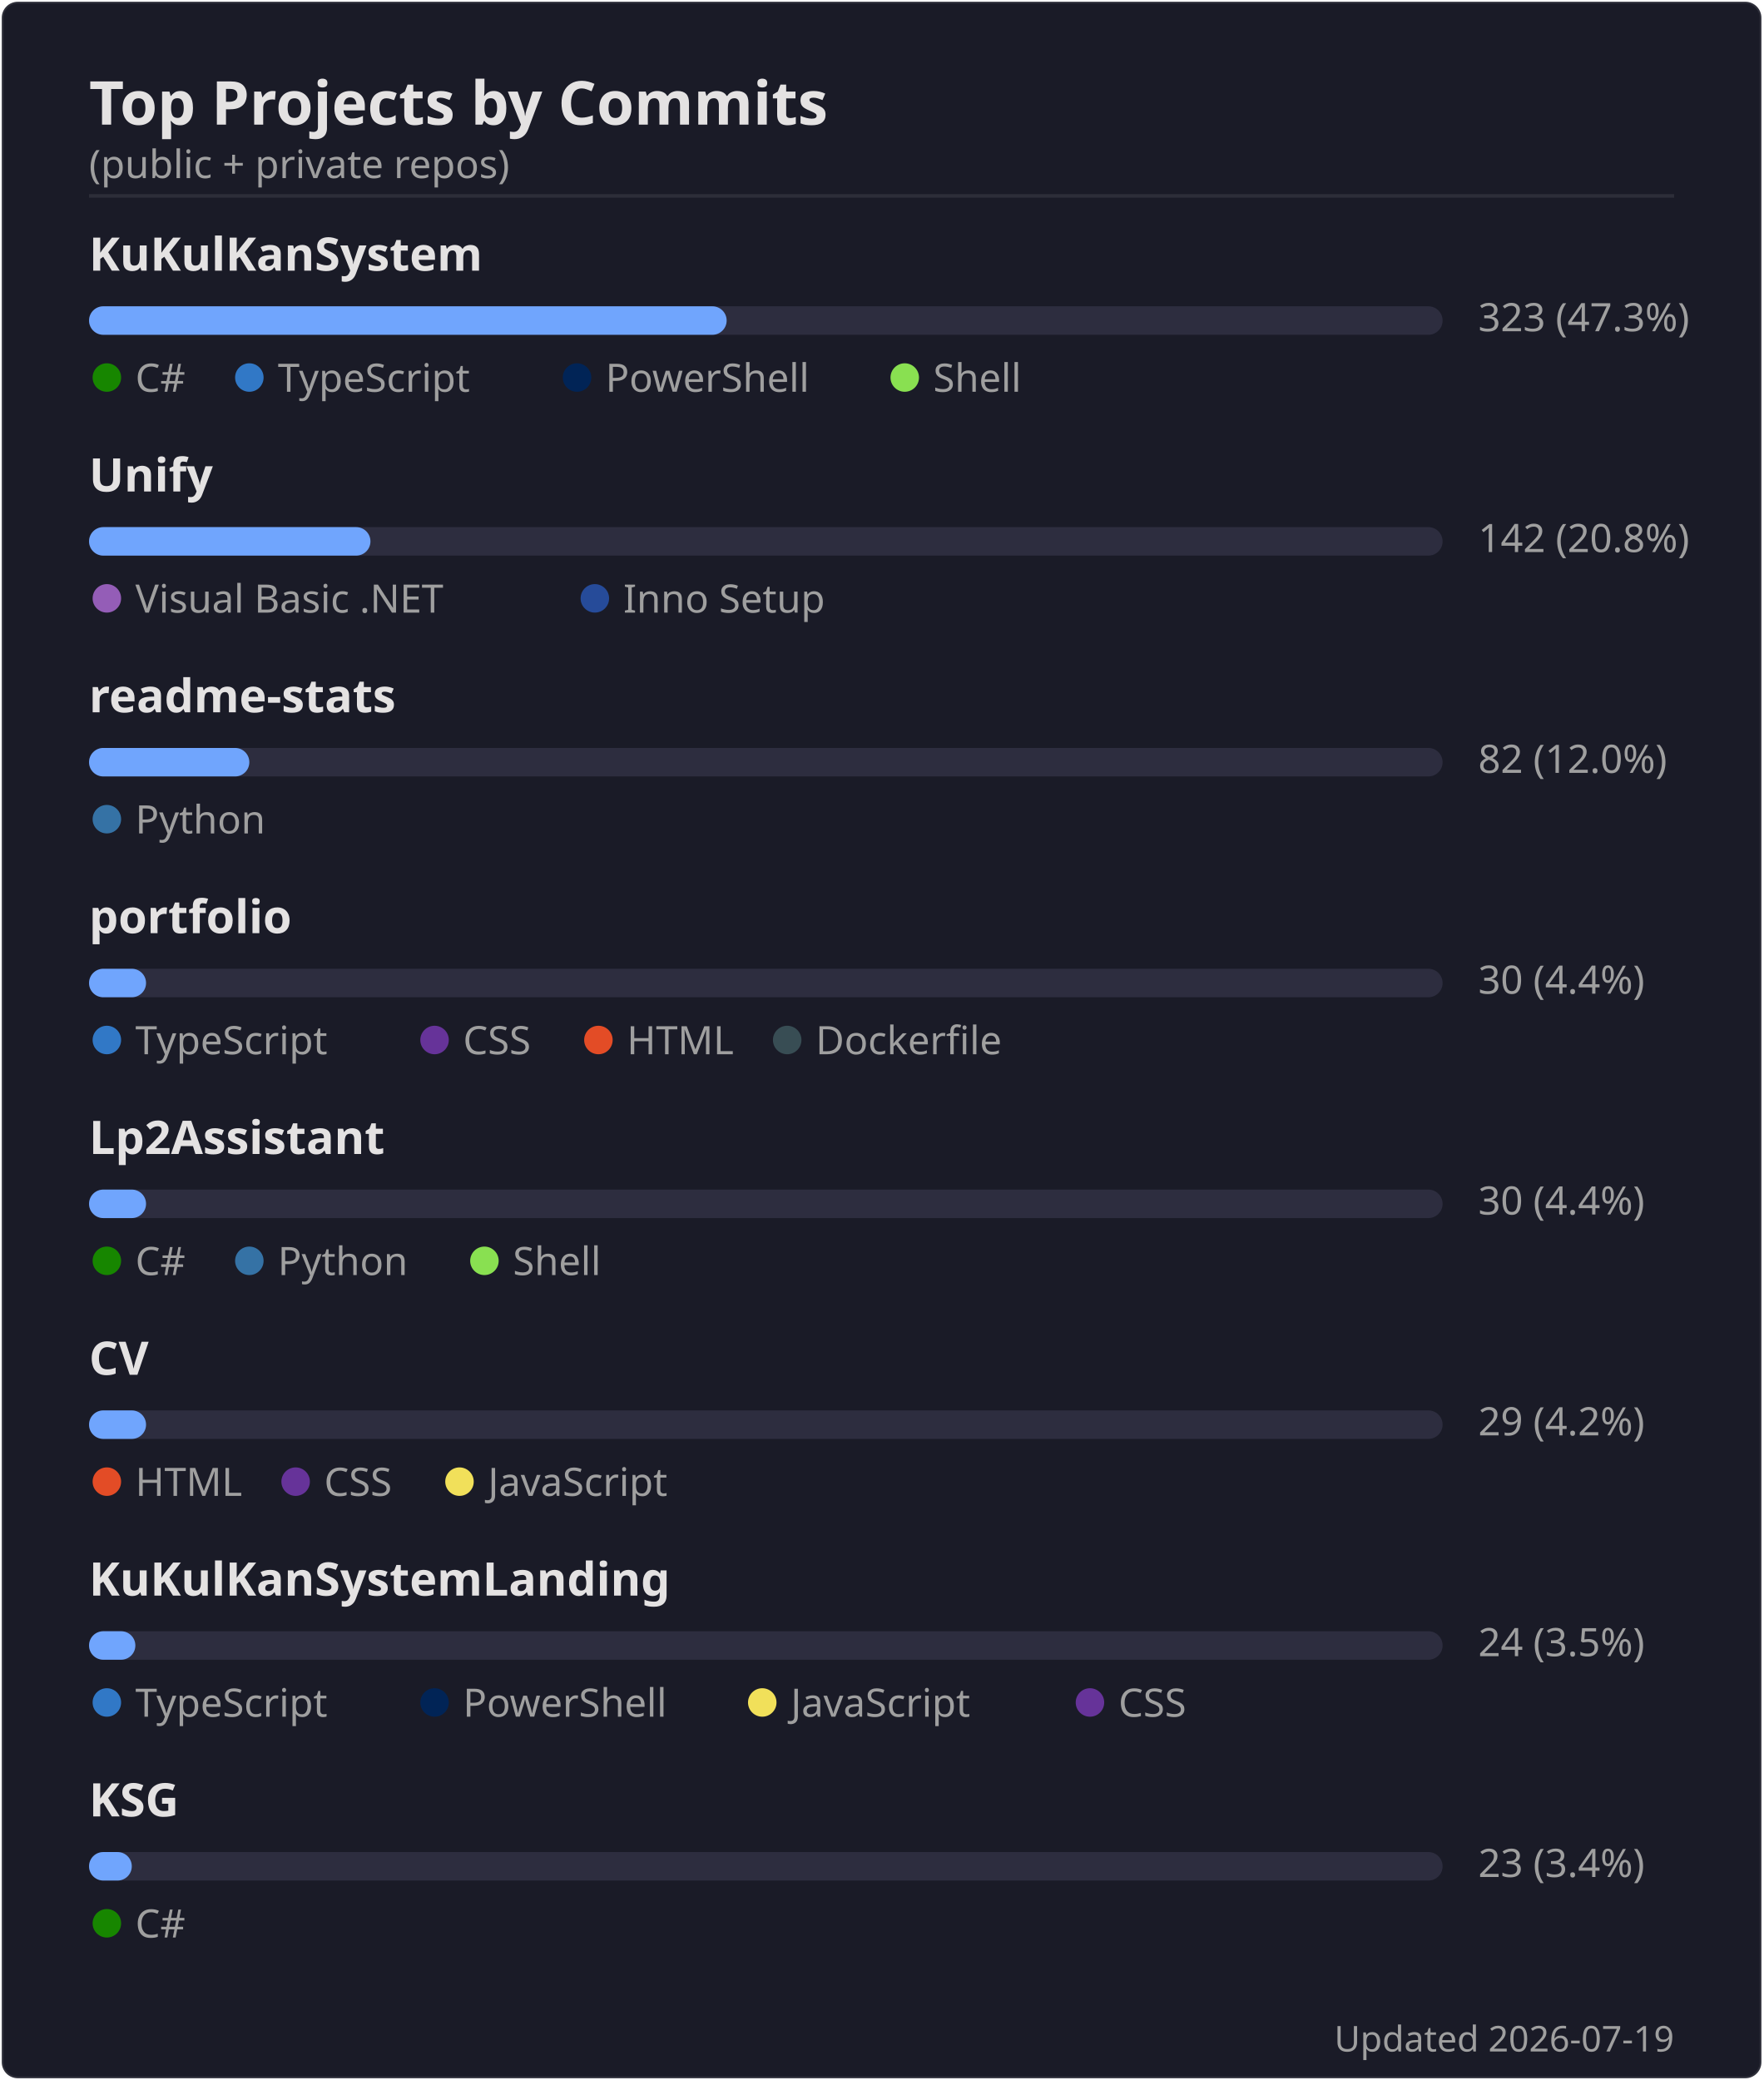
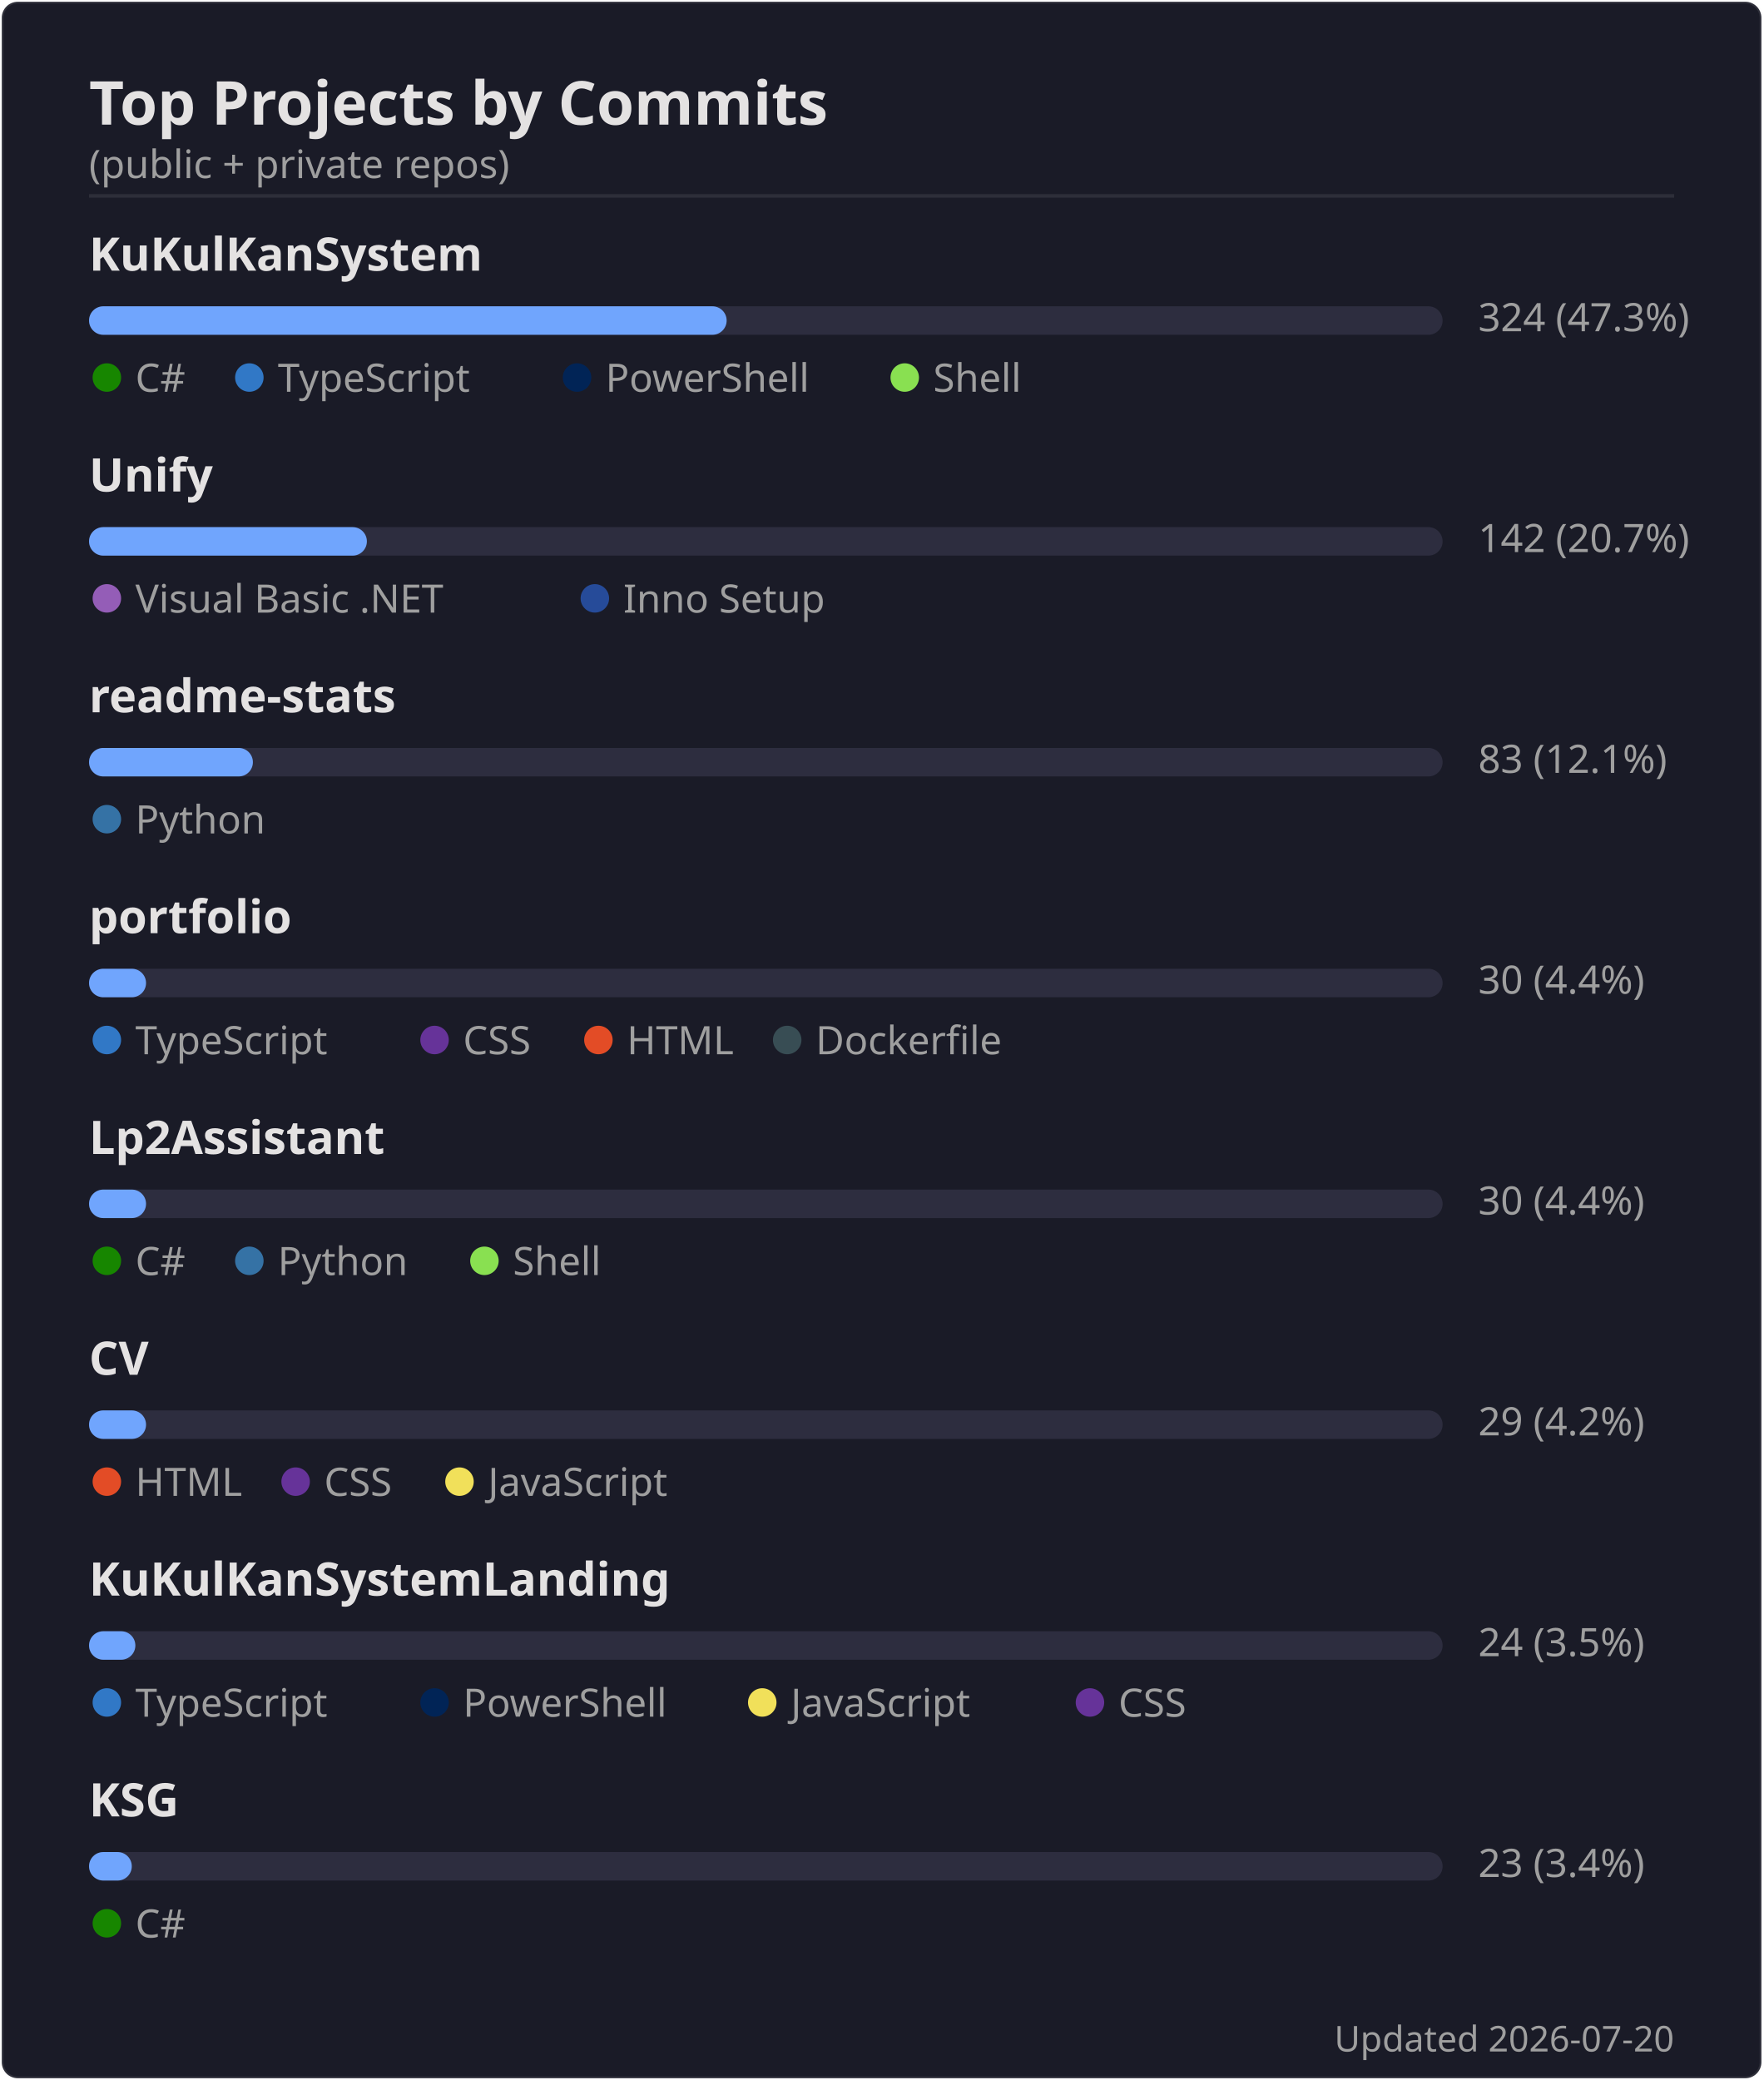
<svg xmlns="http://www.w3.org/2000/svg" width="495" height="584" viewBox="0 0 495 584">
  <rect width="494" height="583" x=".5" y=".5" rx="4.5" fill="#1a1b27" stroke="#e4e2e2" stroke-opacity=".1" />
  <text font-family="'Segoe UI', Ubuntu, 'Helvetica Neue', sans-serif" font-size="17" font-weight="600" fill="#e4e2e2" x="25" y="35" text-anchor="start">Top Projects by Commits</text>
  <text font-family="'Segoe UI', Ubuntu, 'Helvetica Neue', sans-serif" font-size="11" font-weight="400" fill="#9f9f9f" x="25" y="50" text-anchor="start">(public + private repos)</text>
  <line x1="25" x2="470" y1="55" y2="55" stroke="#e4e2e2" stroke-opacity=".1" />
  <text font-family="'Segoe UI', Ubuntu, 'Helvetica Neue', sans-serif" font-size="13" font-weight="600" fill="#e4e2e2" x="25" y="76" text-anchor="start">KuKulKanSystem</text>
  <rect x="25" y="86" width="380" height="8" rx="4" fill="#2d2d3f" />
  <rect x="25" y="86" width="179" height="8" rx="4" fill="#70a5fd" />
-   <text font-family="'Segoe UI', Ubuntu, 'Helvetica Neue', sans-serif" font-size="11" font-weight="400" fill="#9f9f9f" x="415" y="93" text-anchor="start">323  (47.3%)</text>
+   <text font-family="'Segoe UI', Ubuntu, 'Helvetica Neue', sans-serif" font-size="11" font-weight="400" fill="#9f9f9f" x="415" y="93" text-anchor="start">324  (47.3%)</text>
  <circle cx="30" cy="106" r="4" fill="#178600" />
  <text font-family="'Segoe UI', Ubuntu, 'Helvetica Neue', sans-serif" font-size="11" font-weight="400" fill="#9f9f9f" x="38" y="110" text-anchor="start">C#</text>
  <circle cx="70" cy="106" r="4" fill="#3178c6" />
  <text font-family="'Segoe UI', Ubuntu, 'Helvetica Neue', sans-serif" font-size="11" font-weight="400" fill="#9f9f9f" x="78" y="110" text-anchor="start">TypeScript</text>
  <circle cx="162" cy="106" r="4" fill="#012456" />
  <text font-family="'Segoe UI', Ubuntu, 'Helvetica Neue', sans-serif" font-size="11" font-weight="400" fill="#9f9f9f" x="170" y="110" text-anchor="start">PowerShell</text>
  <circle cx="254" cy="106" r="4" fill="#89e051" />
  <text font-family="'Segoe UI', Ubuntu, 'Helvetica Neue', sans-serif" font-size="11" font-weight="400" fill="#9f9f9f" x="262" y="110" text-anchor="start">Shell</text>
  <text font-family="'Segoe UI', Ubuntu, 'Helvetica Neue', sans-serif" font-size="13" font-weight="600" fill="#e4e2e2" x="25" y="138" text-anchor="start">Unify</text>
  <rect x="25" y="148" width="380" height="8" rx="4" fill="#2d2d3f" />
-   <rect x="25" y="148" width="79" height="8" rx="4" fill="#70a5fd" />
-   <text font-family="'Segoe UI', Ubuntu, 'Helvetica Neue', sans-serif" font-size="11" font-weight="400" fill="#9f9f9f" x="415" y="155" text-anchor="start">142  (20.8%)</text>
+   <rect x="25" y="148" width="78" height="8" rx="4" fill="#70a5fd" />
+   <text font-family="'Segoe UI', Ubuntu, 'Helvetica Neue', sans-serif" font-size="11" font-weight="400" fill="#9f9f9f" x="415" y="155" text-anchor="start">142  (20.7%)</text>
  <circle cx="30" cy="168" r="4" fill="#945db7" />
  <text font-family="'Segoe UI', Ubuntu, 'Helvetica Neue', sans-serif" font-size="11" font-weight="400" fill="#9f9f9f" x="38" y="172" text-anchor="start">Visual Basic .NET</text>
  <circle cx="167" cy="168" r="4" fill="#264b99" />
  <text font-family="'Segoe UI', Ubuntu, 'Helvetica Neue', sans-serif" font-size="11" font-weight="400" fill="#9f9f9f" x="175" y="172" text-anchor="start">Inno Setup</text>
  <text font-family="'Segoe UI', Ubuntu, 'Helvetica Neue', sans-serif" font-size="13" font-weight="600" fill="#e4e2e2" x="25" y="200" text-anchor="start">readme-stats</text>
  <rect x="25" y="210" width="380" height="8" rx="4" fill="#2d2d3f" />
-   <rect x="25" y="210" width="45" height="8" rx="4" fill="#70a5fd" />
-   <text font-family="'Segoe UI', Ubuntu, 'Helvetica Neue', sans-serif" font-size="11" font-weight="400" fill="#9f9f9f" x="415" y="217" text-anchor="start">82  (12.0%)</text>
+   <rect x="25" y="210" width="46" height="8" rx="4" fill="#70a5fd" />
+   <text font-family="'Segoe UI', Ubuntu, 'Helvetica Neue', sans-serif" font-size="11" font-weight="400" fill="#9f9f9f" x="415" y="217" text-anchor="start">83  (12.1%)</text>
  <circle cx="30" cy="230" r="4" fill="#3572A5" />
  <text font-family="'Segoe UI', Ubuntu, 'Helvetica Neue', sans-serif" font-size="11" font-weight="400" fill="#9f9f9f" x="38" y="234" text-anchor="start">Python</text>
  <text font-family="'Segoe UI', Ubuntu, 'Helvetica Neue', sans-serif" font-size="13" font-weight="600" fill="#e4e2e2" x="25" y="262" text-anchor="start">portfolio</text>
  <rect x="25" y="272" width="380" height="8" rx="4" fill="#2d2d3f" />
  <rect x="25" y="272" width="16" height="8" rx="4" fill="#70a5fd" />
  <text font-family="'Segoe UI', Ubuntu, 'Helvetica Neue', sans-serif" font-size="11" font-weight="400" fill="#9f9f9f" x="415" y="279" text-anchor="start">30  (4.4%)</text>
  <circle cx="30" cy="292" r="4" fill="#3178c6" />
  <text font-family="'Segoe UI', Ubuntu, 'Helvetica Neue', sans-serif" font-size="11" font-weight="400" fill="#9f9f9f" x="38" y="296" text-anchor="start">TypeScript</text>
  <circle cx="122" cy="292" r="4" fill="#663399" />
  <text font-family="'Segoe UI', Ubuntu, 'Helvetica Neue', sans-serif" font-size="11" font-weight="400" fill="#9f9f9f" x="130" y="296" text-anchor="start">CSS</text>
  <circle cx="168" cy="292" r="4" fill="#e34c26" />
  <text font-family="'Segoe UI', Ubuntu, 'Helvetica Neue', sans-serif" font-size="11" font-weight="400" fill="#9f9f9f" x="176" y="296" text-anchor="start">HTML</text>
  <circle cx="221" cy="292" r="4" fill="#384d54" />
  <text font-family="'Segoe UI', Ubuntu, 'Helvetica Neue', sans-serif" font-size="11" font-weight="400" fill="#9f9f9f" x="229" y="296" text-anchor="start">Dockerfile</text>
  <text font-family="'Segoe UI', Ubuntu, 'Helvetica Neue', sans-serif" font-size="13" font-weight="600" fill="#e4e2e2" x="25" y="324" text-anchor="start">Lp2Assistant</text>
  <rect x="25" y="334" width="380" height="8" rx="4" fill="#2d2d3f" />
  <rect x="25" y="334" width="16" height="8" rx="4" fill="#70a5fd" />
  <text font-family="'Segoe UI', Ubuntu, 'Helvetica Neue', sans-serif" font-size="11" font-weight="400" fill="#9f9f9f" x="415" y="341" text-anchor="start">30  (4.4%)</text>
  <circle cx="30" cy="354" r="4" fill="#178600" />
  <text font-family="'Segoe UI', Ubuntu, 'Helvetica Neue', sans-serif" font-size="11" font-weight="400" fill="#9f9f9f" x="38" y="358" text-anchor="start">C#</text>
  <circle cx="70" cy="354" r="4" fill="#3572A5" />
  <text font-family="'Segoe UI', Ubuntu, 'Helvetica Neue', sans-serif" font-size="11" font-weight="400" fill="#9f9f9f" x="78" y="358" text-anchor="start">Python</text>
  <circle cx="136" cy="354" r="4" fill="#89e051" />
  <text font-family="'Segoe UI', Ubuntu, 'Helvetica Neue', sans-serif" font-size="11" font-weight="400" fill="#9f9f9f" x="144" y="358" text-anchor="start">Shell</text>
  <text font-family="'Segoe UI', Ubuntu, 'Helvetica Neue', sans-serif" font-size="13" font-weight="600" fill="#e4e2e2" x="25" y="386" text-anchor="start">CV</text>
  <rect x="25" y="396" width="380" height="8" rx="4" fill="#2d2d3f" />
  <rect x="25" y="396" width="16" height="8" rx="4" fill="#70a5fd" />
  <text font-family="'Segoe UI', Ubuntu, 'Helvetica Neue', sans-serif" font-size="11" font-weight="400" fill="#9f9f9f" x="415" y="403" text-anchor="start">29  (4.2%)</text>
  <circle cx="30" cy="416" r="4" fill="#e34c26" />
  <text font-family="'Segoe UI', Ubuntu, 'Helvetica Neue', sans-serif" font-size="11" font-weight="400" fill="#9f9f9f" x="38" y="420" text-anchor="start">HTML</text>
  <circle cx="83" cy="416" r="4" fill="#663399" />
  <text font-family="'Segoe UI', Ubuntu, 'Helvetica Neue', sans-serif" font-size="11" font-weight="400" fill="#9f9f9f" x="91" y="420" text-anchor="start">CSS</text>
  <circle cx="129" cy="416" r="4" fill="#f1e05a" />
  <text font-family="'Segoe UI', Ubuntu, 'Helvetica Neue', sans-serif" font-size="11" font-weight="400" fill="#9f9f9f" x="137" y="420" text-anchor="start">JavaScript</text>
  <text font-family="'Segoe UI', Ubuntu, 'Helvetica Neue', sans-serif" font-size="13" font-weight="600" fill="#e4e2e2" x="25" y="448" text-anchor="start">KuKulKanSystemLanding</text>
  <rect x="25" y="458" width="380" height="8" rx="4" fill="#2d2d3f" />
  <rect x="25" y="458" width="13" height="8" rx="4" fill="#70a5fd" />
  <text font-family="'Segoe UI', Ubuntu, 'Helvetica Neue', sans-serif" font-size="11" font-weight="400" fill="#9f9f9f" x="415" y="465" text-anchor="start">24  (3.5%)</text>
  <circle cx="30" cy="478" r="4" fill="#3178c6" />
  <text font-family="'Segoe UI', Ubuntu, 'Helvetica Neue', sans-serif" font-size="11" font-weight="400" fill="#9f9f9f" x="38" y="482" text-anchor="start">TypeScript</text>
  <circle cx="122" cy="478" r="4" fill="#012456" />
  <text font-family="'Segoe UI', Ubuntu, 'Helvetica Neue', sans-serif" font-size="11" font-weight="400" fill="#9f9f9f" x="130" y="482" text-anchor="start">PowerShell</text>
  <circle cx="214" cy="478" r="4" fill="#f1e05a" />
  <text font-family="'Segoe UI', Ubuntu, 'Helvetica Neue', sans-serif" font-size="11" font-weight="400" fill="#9f9f9f" x="222" y="482" text-anchor="start">JavaScript</text>
  <circle cx="306" cy="478" r="4" fill="#663399" />
  <text font-family="'Segoe UI', Ubuntu, 'Helvetica Neue', sans-serif" font-size="11" font-weight="400" fill="#9f9f9f" x="314" y="482" text-anchor="start">CSS</text>
  <text font-family="'Segoe UI', Ubuntu, 'Helvetica Neue', sans-serif" font-size="13" font-weight="600" fill="#e4e2e2" x="25" y="510" text-anchor="start">KSG</text>
  <rect x="25" y="520" width="380" height="8" rx="4" fill="#2d2d3f" />
  <rect x="25" y="520" width="12" height="8" rx="4" fill="#70a5fd" />
  <text font-family="'Segoe UI', Ubuntu, 'Helvetica Neue', sans-serif" font-size="11" font-weight="400" fill="#9f9f9f" x="415" y="527" text-anchor="start">23  (3.4%)</text>
  <circle cx="30" cy="540" r="4" fill="#178600" />
  <text font-family="'Segoe UI', Ubuntu, 'Helvetica Neue', sans-serif" font-size="11" font-weight="400" fill="#9f9f9f" x="38" y="544" text-anchor="start">C#</text>
-   <text font-family="'Segoe UI', Ubuntu, 'Helvetica Neue', sans-serif" font-size="10" font-weight="400" fill="#9f9f9f" x="470" y="576" text-anchor="end">Updated 2026-07-19</text>
+   <text font-family="'Segoe UI', Ubuntu, 'Helvetica Neue', sans-serif" font-size="10" font-weight="400" fill="#9f9f9f" x="470" y="576" text-anchor="end">Updated 2026-07-20</text>
</svg>
